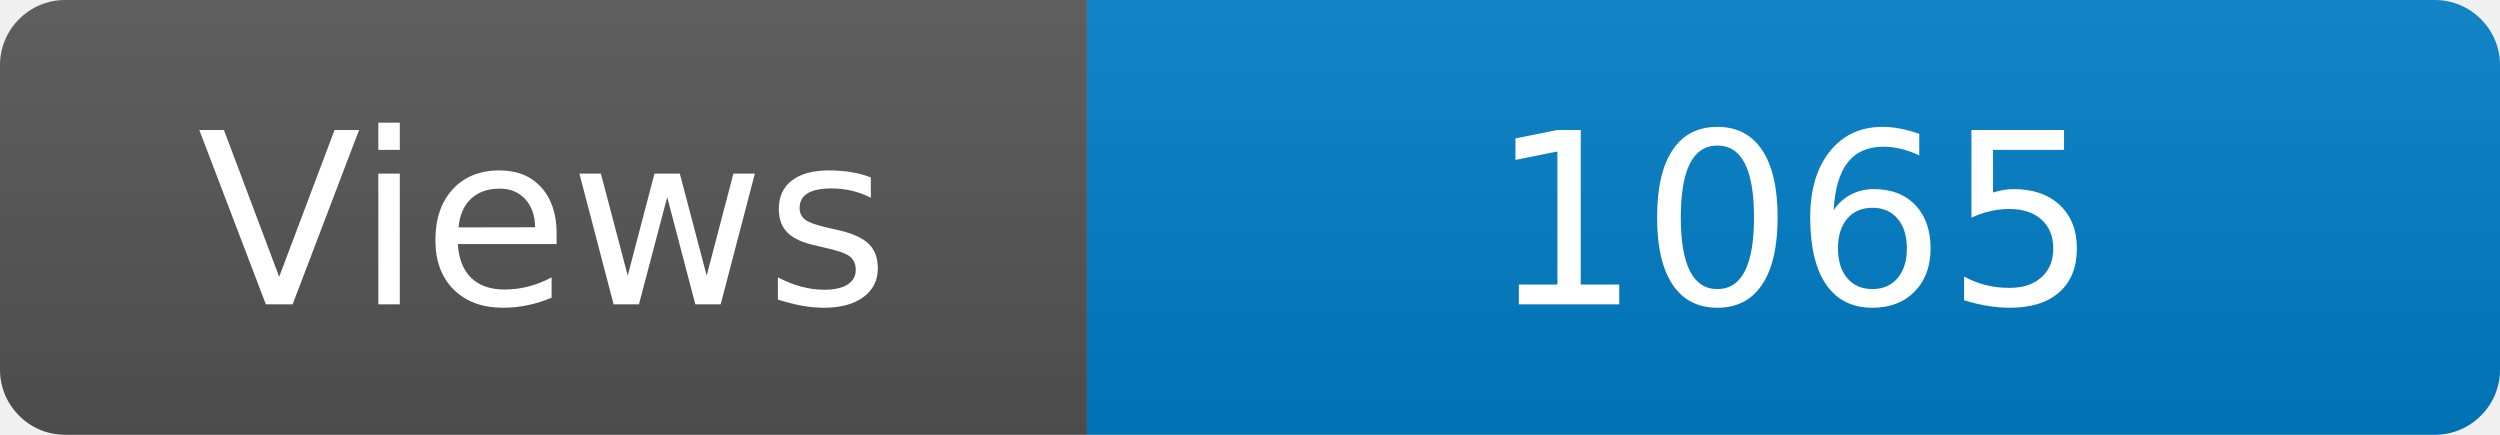
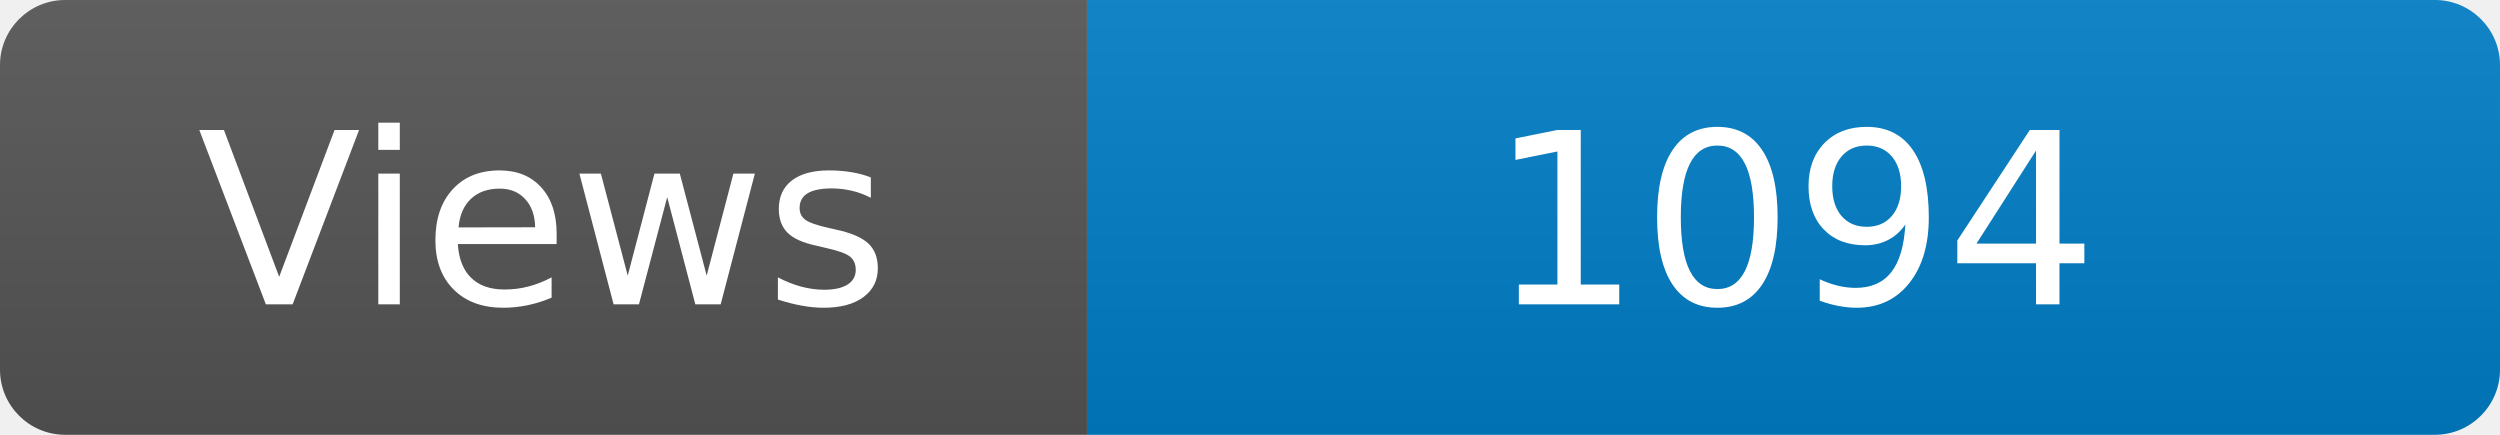
<svg xmlns="http://www.w3.org/2000/svg" width="115" height="20" role="img" aria-label="Maintained?: yes">
  <linearGradient id="s" x2="0" y2="100%">
    <stop offset="0" stop-color="#bbb" stop-opacity=".1" />
    <stop offset="1" stop-opacity=".1" />
  </linearGradient>
  <clipPath id="r">
    <rect width="115" height="20" rx="3" fill="#fff" />
  </clipPath>
  <g clip-path="url(#r)">
    <rect width="50" height="20" fill="#555" />
    <rect x="50" width="160" height="20" fill="#007ec6" />
    <rect width="115" height="20" fill="url(#s)" />
  </g>
  <g fill="#fff" text-anchor="middle" font-family="Verdana,Geneva,DejaVu Sans,sans-serif" font-size="110">
    <text x="250" y="140" transform="scale(.1)" fill="#fff">Views</text>
-     <text x="825" y="140" transform="scale(.1)" fill="#fff">1065</text>
+     <text x="825" y="140" transform="scale(.1)" fill="#fff">1094</text>
  </g>
</svg>
